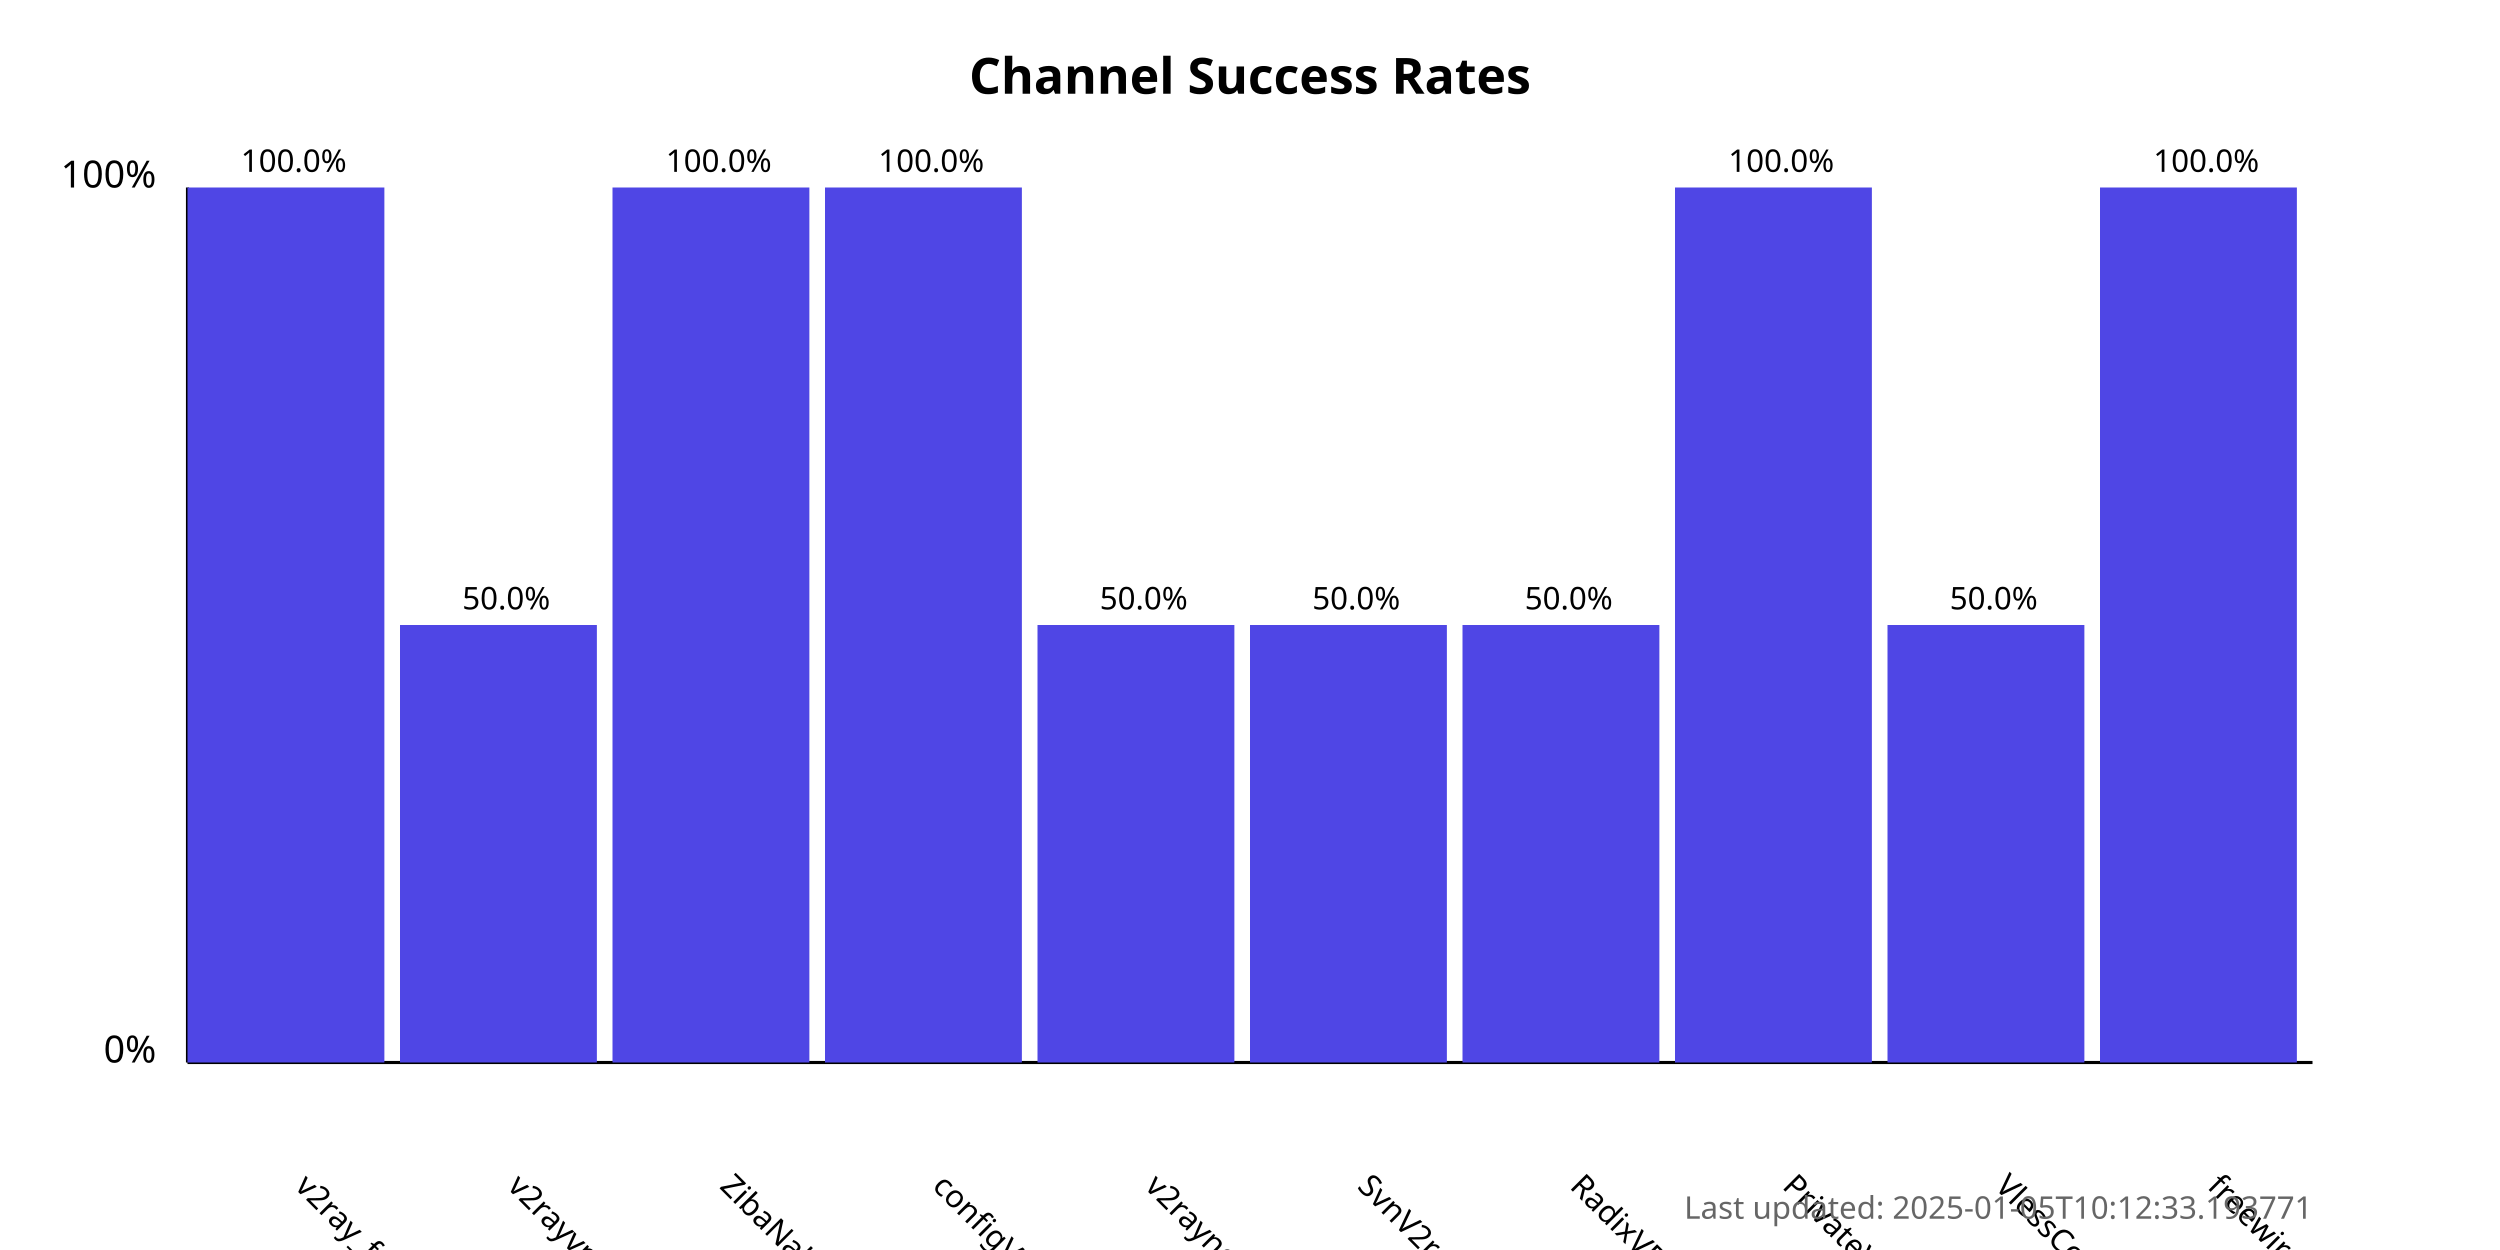
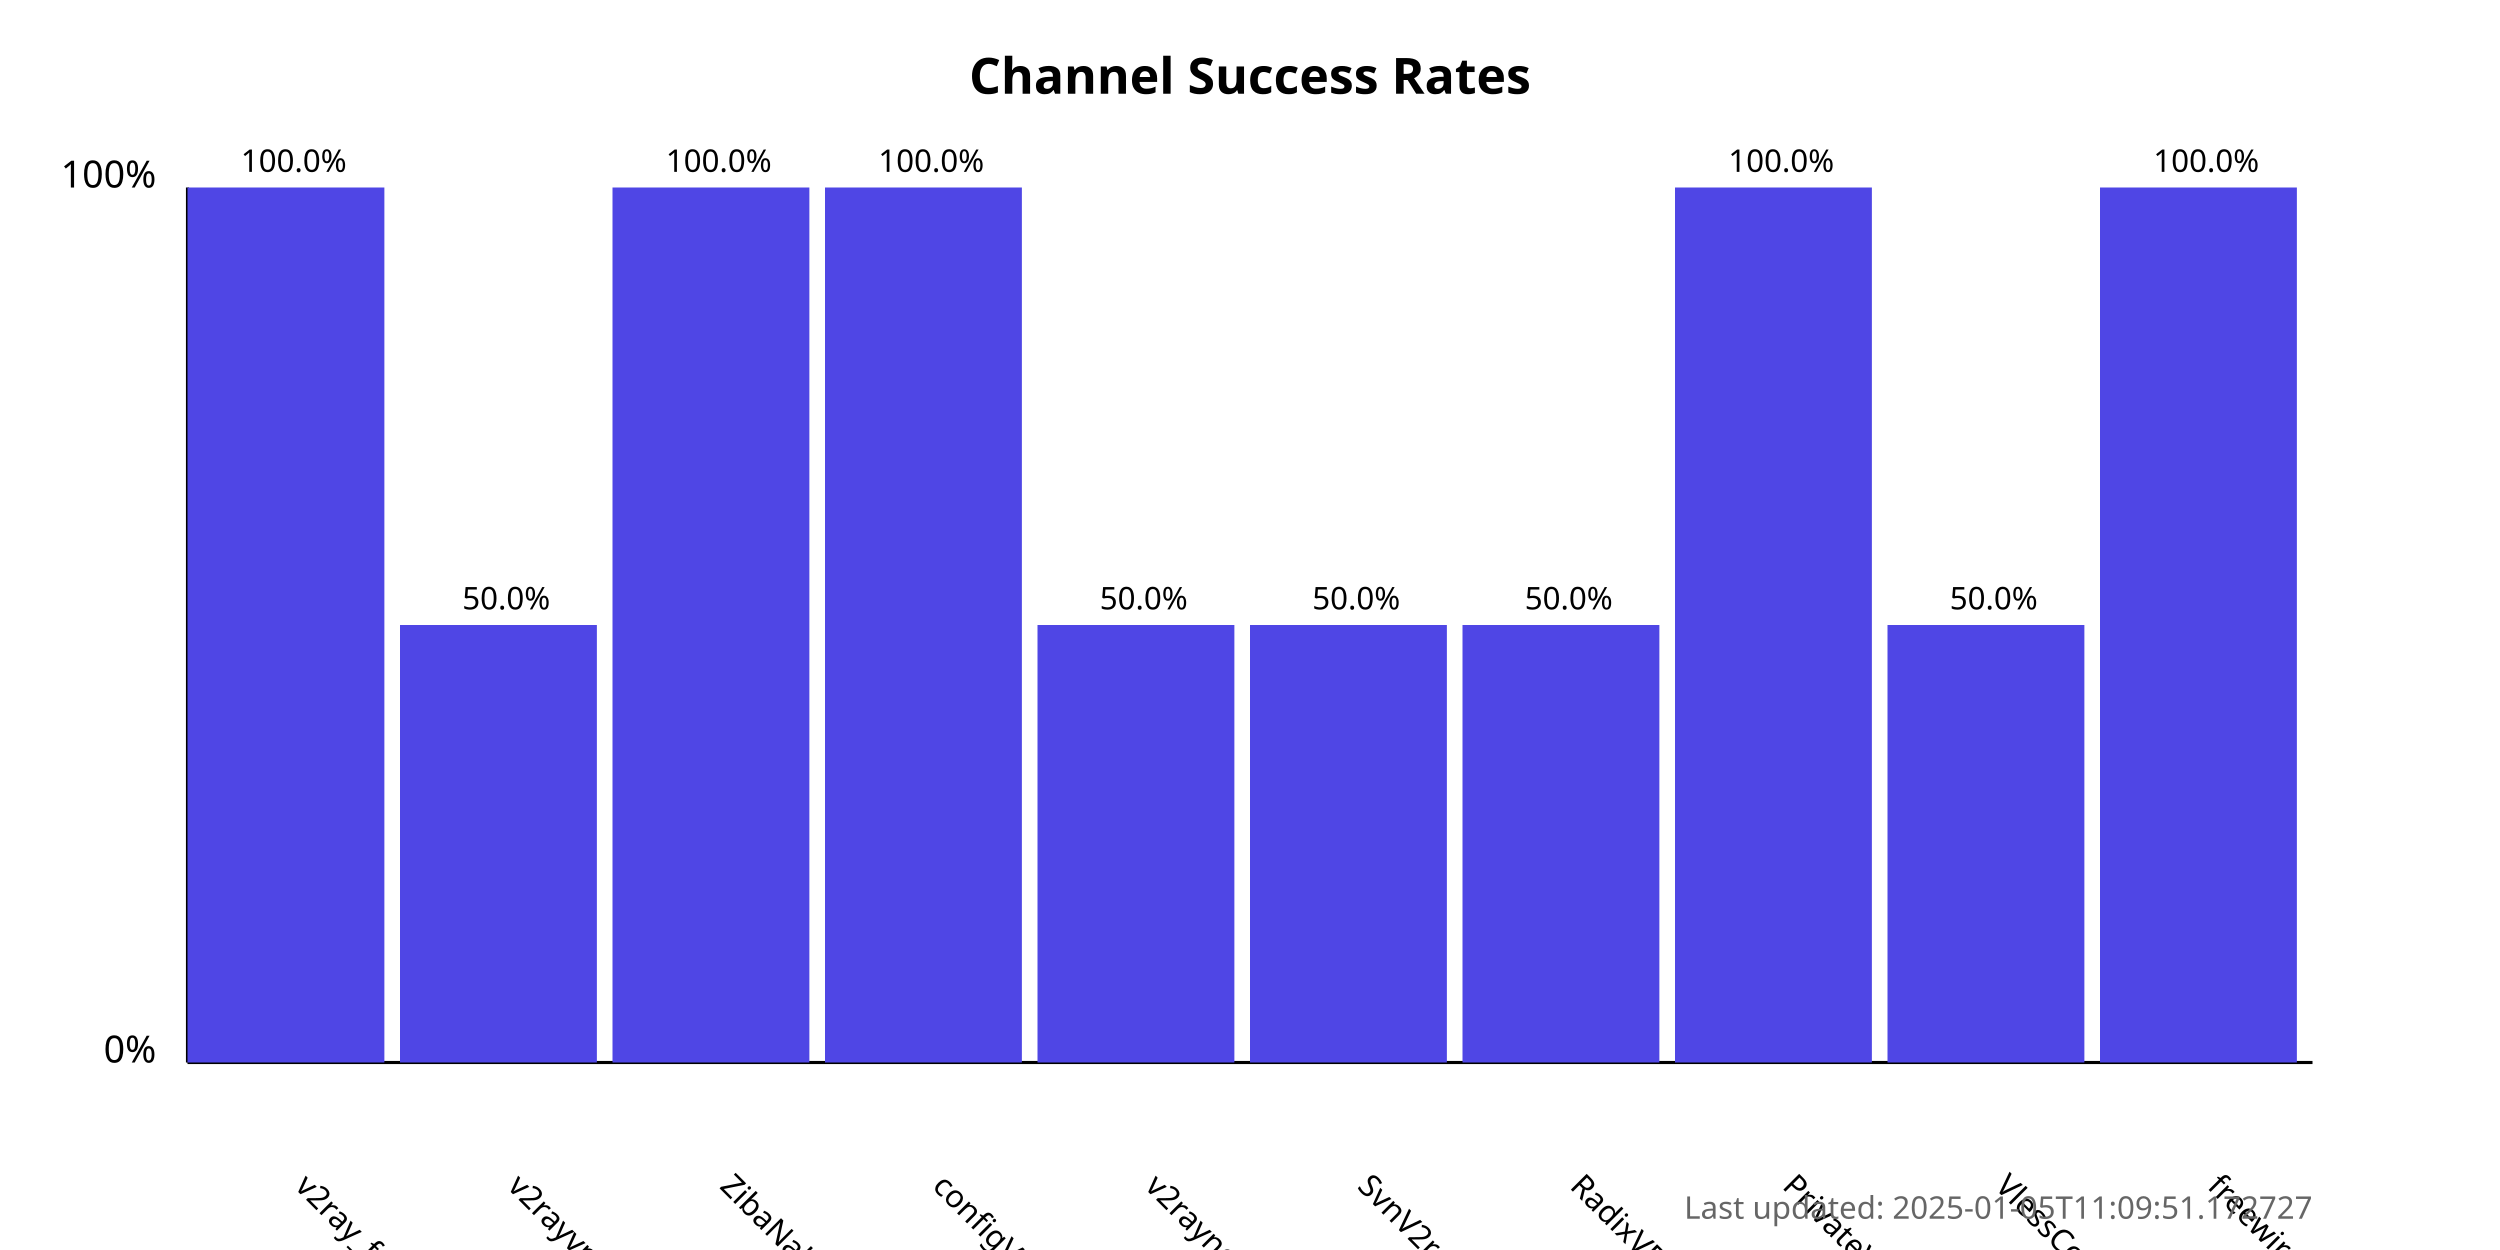
<svg xmlns="http://www.w3.org/2000/svg" width="800" height="400">
  <style>
            .chart-title { font: bold 16px sans-serif; }
            .axis-label { font: 12px sans-serif; }
            .tick-label { font: 10px sans-serif; }
            .bar { fill: #4f46e5; }
            .bar:hover { fill: #6366f1; }
            .timestamp { font: 10px sans-serif; fill: #666; }
        </style>
  <text x="400.0" y="30" text-anchor="middle" class="chart-title">
            Channel Success Rates
        </text>
  <line x1="60" y1="340" x2="60" y2="60" stroke="black" stroke-width="1" />
  <line x1="60" y1="340" x2="740" y2="340" stroke="black" stroke-width="1" />
  <text x="50" y="340" text-anchor="end" class="axis-label">0%</text>
  <text x="50" y="60" text-anchor="end" class="axis-label">100%</text>
  <g>
    <rect x="60" y="60.0" width="63.0" height="280.0" class="bar" />
    <text x="94.0" y="380" transform="rotate(45, 94.0, 380)" text-anchor="start" class="tick-label">
                v2ray_free_conf
            </text>
    <text x="94.0" y="55.0" text-anchor="middle" class="tick-label">
                100.0%
            </text>
  </g>
  <g>
    <rect x="128.0" y="200.0" width="63.0" height="140.0" class="bar" />
    <text x="162.0" y="380" transform="rotate(45, 162.0, 380)" text-anchor="start" class="tick-label">
                v2rayvpno
            </text>
    <text x="162.0" y="195.0" text-anchor="middle" class="tick-label">
                50.0%
            </text>
  </g>
  <g>
    <rect x="196.0" y="60.0" width="63.0" height="280.0" class="bar" />
    <text x="230.0" y="380" transform="rotate(45, 230.0, 380)" text-anchor="start" class="tick-label">
                ZibaNabz
            </text>
    <text x="230.0" y="55.0" text-anchor="middle" class="tick-label">
                100.0%
            </text>
  </g>
  <g>
    <rect x="264.0" y="60.0" width="63.0" height="280.0" class="bar" />
    <text x="298.0" y="380" transform="rotate(45, 298.0, 380)" text-anchor="start" class="tick-label">
                configV2rayForFree
            </text>
    <text x="298.0" y="55.0" text-anchor="middle" class="tick-label">
                100.0%
            </text>
  </g>
  <g>
    <rect x="332.0" y="200.0" width="63.0" height="140.0" class="bar" />
    <text x="366.0" y="380" transform="rotate(45, 366.0, 380)" text-anchor="start" class="tick-label">
                v2rayngvpn
            </text>
    <text x="366.0" y="195.0" text-anchor="middle" class="tick-label">
                50.0%
            </text>
  </g>
  <g>
    <rect x="400.0" y="200.0" width="63.0" height="140.0" class="bar" />
    <text x="434.0" y="380" transform="rotate(45, 434.0, 380)" text-anchor="start" class="tick-label">
                SvnV2ray
            </text>
    <text x="434.0" y="195.0" text-anchor="middle" class="tick-label">
                50.0%
            </text>
  </g>
  <g>
    <rect x="468.0" y="200.0" width="63.0" height="140.0" class="bar" />
    <text x="502.0" y="380" transform="rotate(45, 502.0, 380)" text-anchor="start" class="tick-label">
                RadixVPN
            </text>
    <text x="502.0" y="195.0" text-anchor="middle" class="tick-label">
                50.0%
            </text>
  </g>
  <g>
    <rect x="536.0" y="60.0" width="63.0" height="280.0" class="bar" />
    <text x="570.0" y="380" transform="rotate(45, 570.0, 380)" text-anchor="start" class="tick-label">
                PrivateVPNs
            </text>
    <text x="570.0" y="55.0" text-anchor="middle" class="tick-label">
                100.0%
            </text>
  </g>
  <g>
    <rect x="604.0" y="200.0" width="63.0" height="140.0" class="bar" />
    <text x="638.0" y="380" transform="rotate(45, 638.0, 380)" text-anchor="start" class="tick-label">
                VlessConfig
            </text>
    <text x="638.0" y="195.0" text-anchor="middle" class="tick-label">
                50.0%
            </text>
  </g>
  <g>
    <rect x="672.0" y="60.0" width="63.0" height="280.0" class="bar" />
    <text x="706.0" y="380" transform="rotate(45, 706.0, 380)" text-anchor="start" class="tick-label">
                freewireguard
            </text>
    <text x="706.0" y="55.0" text-anchor="middle" class="tick-label">
                100.0%
            </text>
  </g>
  <text x="740" y="390" text-anchor="end" class="timestamp">
-             Last updated: 2025-01-05T10:12:33.193771
+             Last updated: 2025-01-05T11:09:51.172727
        </text>
</svg>
